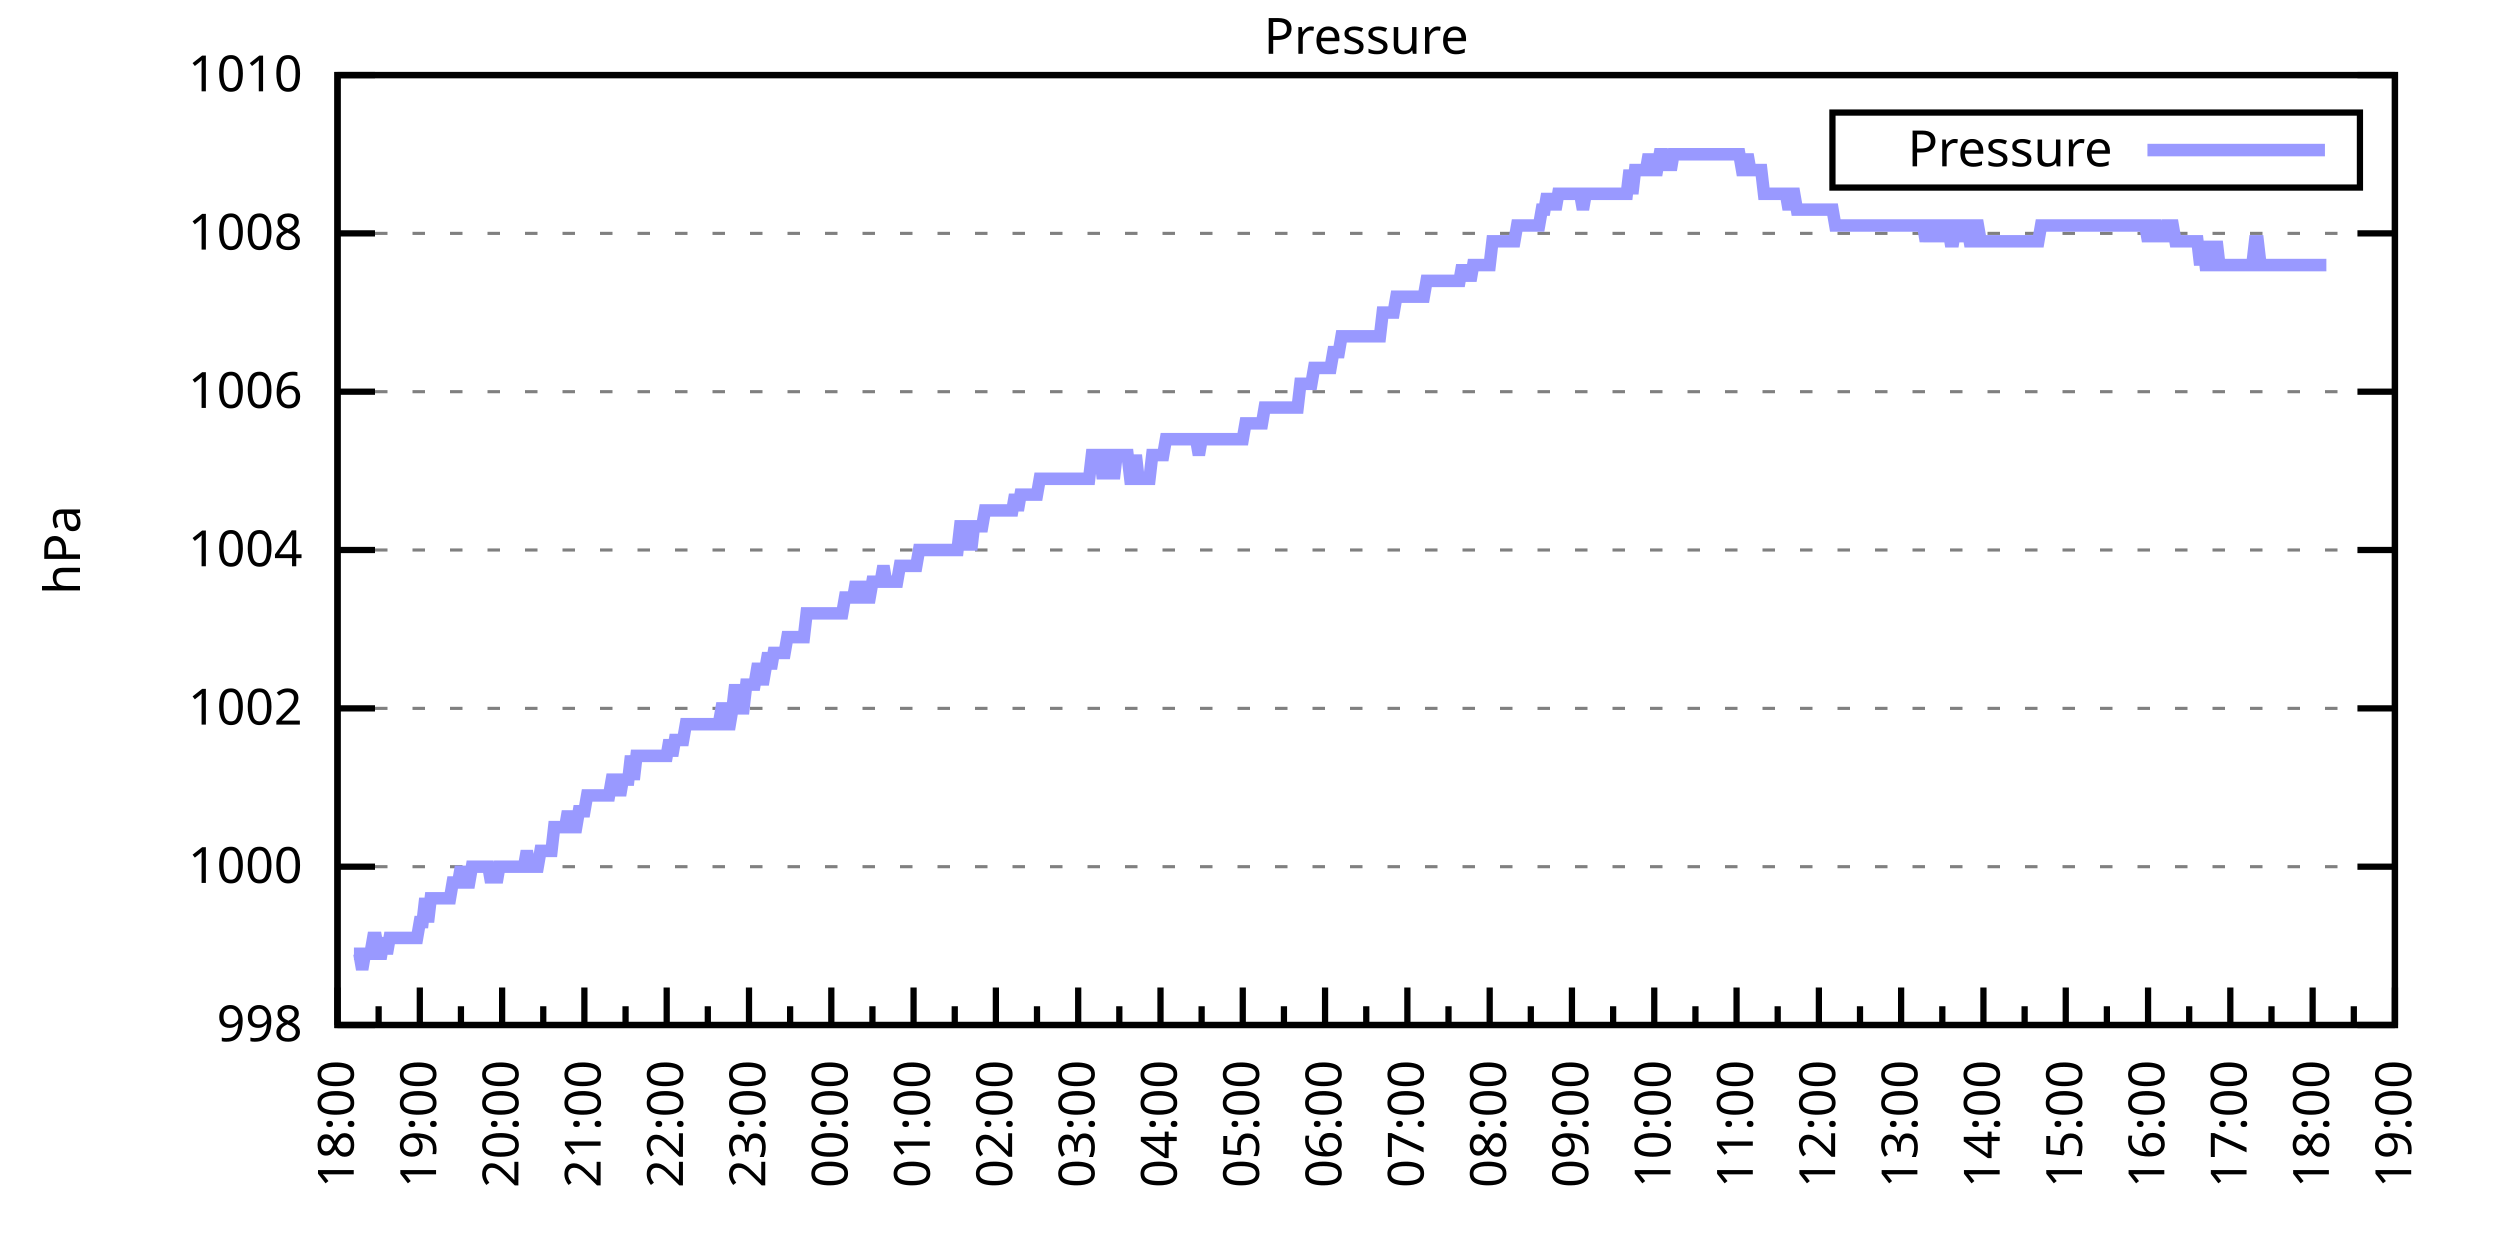
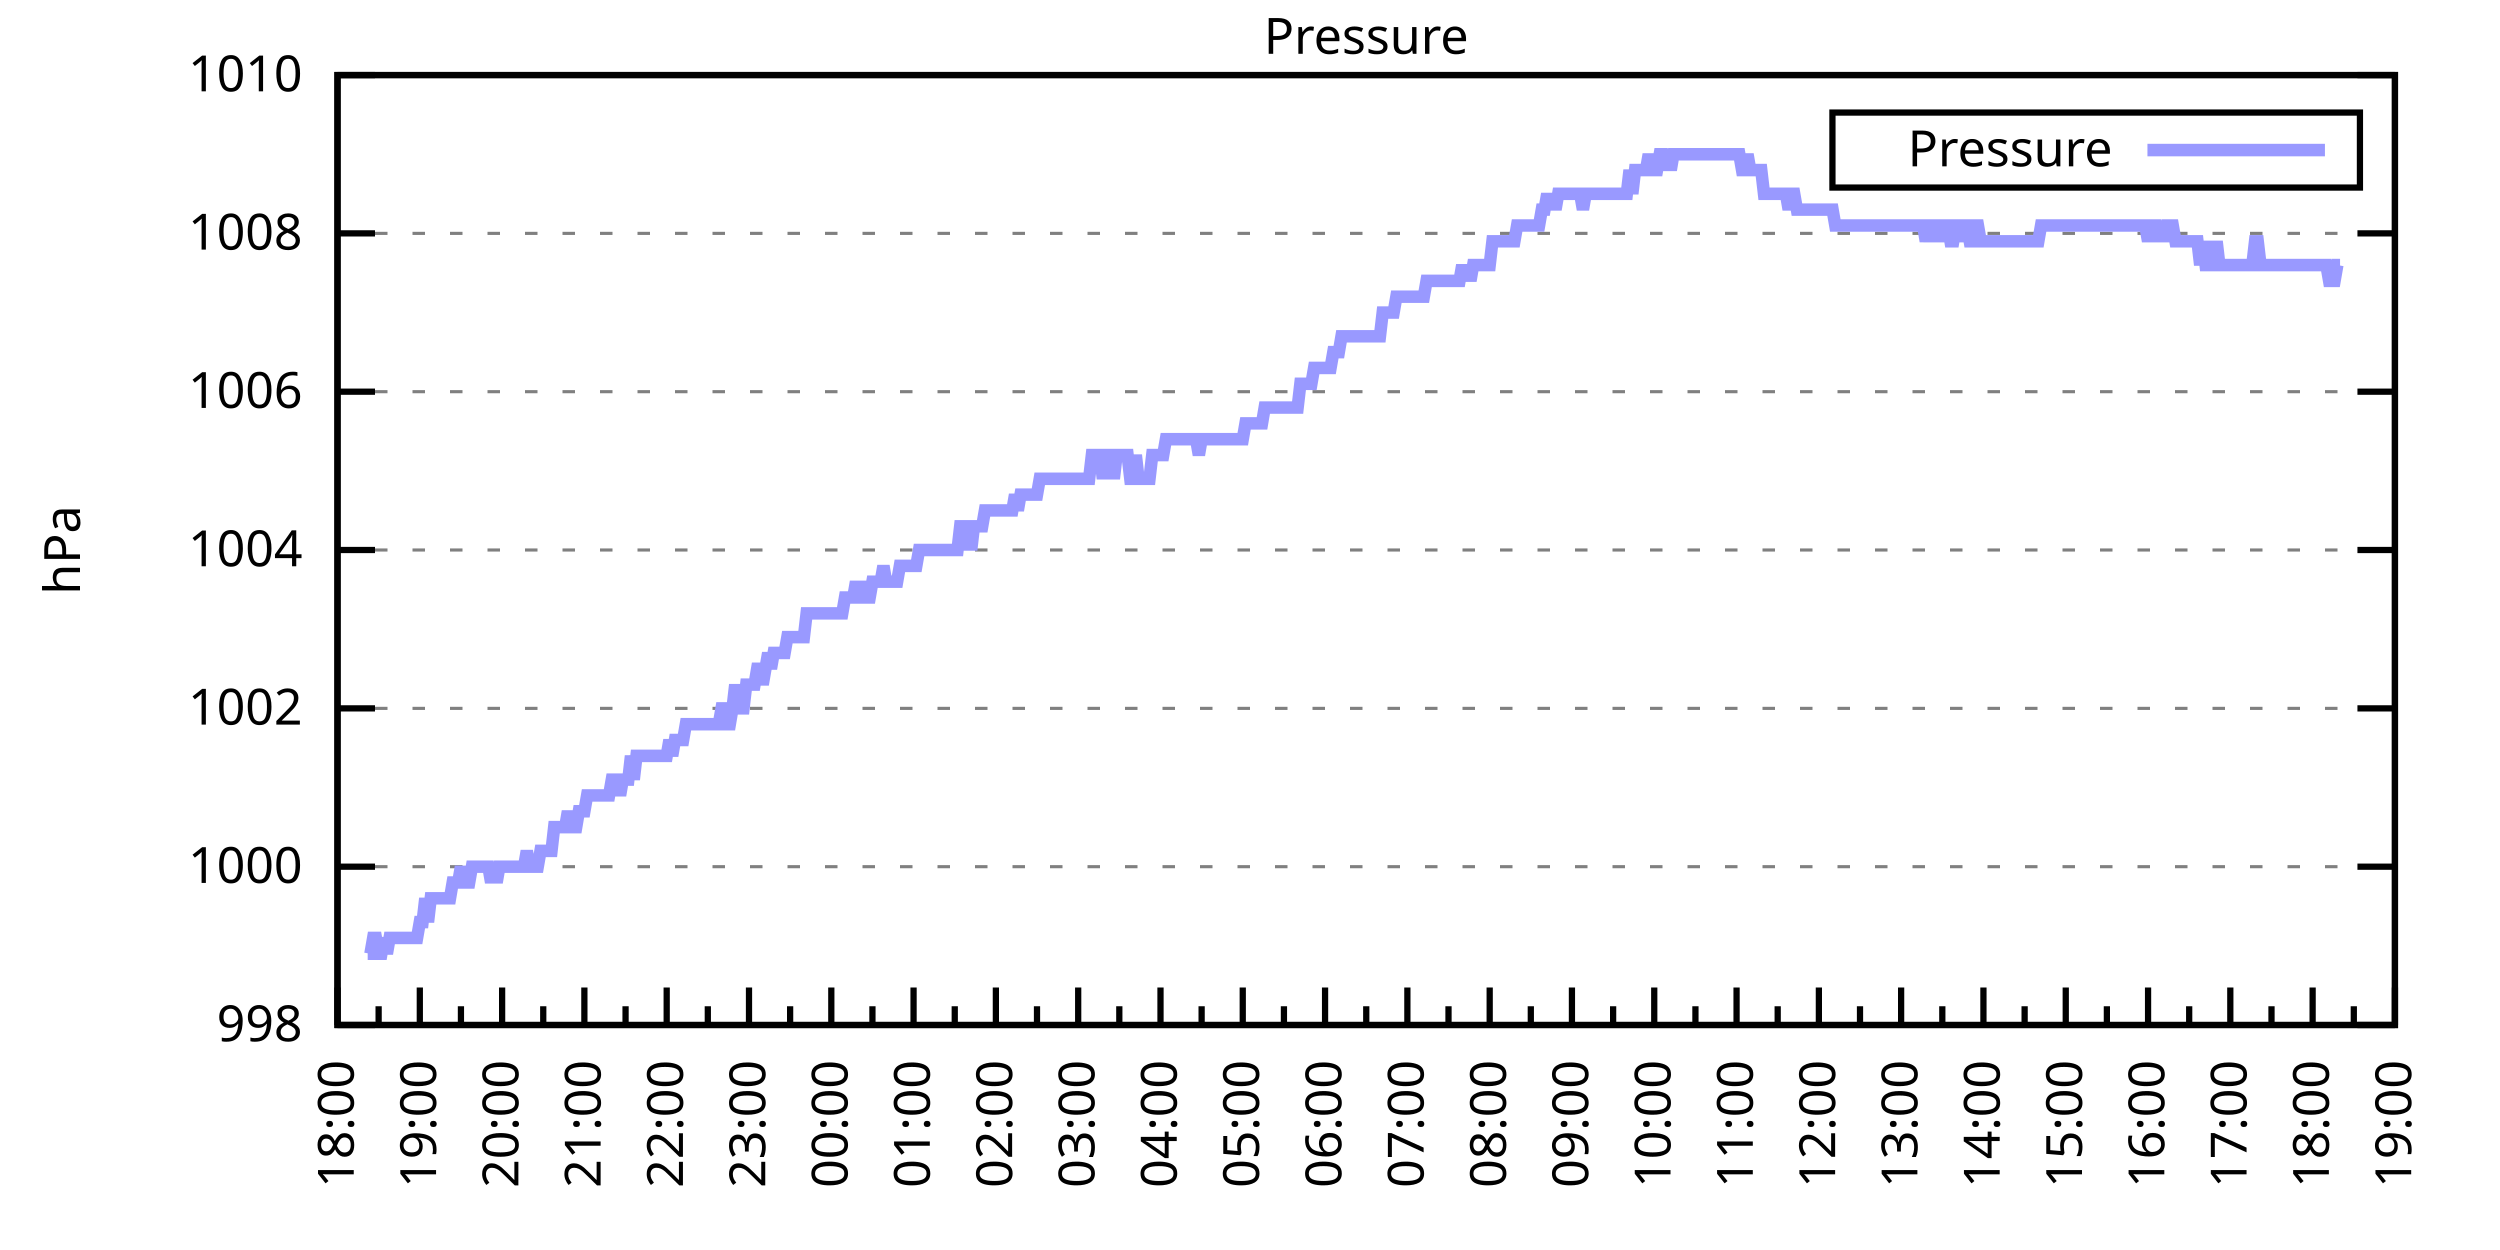
<svg xmlns="http://www.w3.org/2000/svg" xmlns:xlink="http://www.w3.org/1999/xlink" width="400" height="200" viewBox="0 0 400 200">
  <g id="gnuplot_canvas">
    <rect x="0" y="0" width="400" height="200" fill="none" />
    <defs>
      <circle id="gpDot" r="0.5" stroke-width="0.5" stroke="currentColor" />
      <path id="gpPt0" stroke-width="0.333" stroke="currentColor" d="M-1,0 h2 M0,-1 v2" />
      <path id="gpPt1" stroke-width="0.333" stroke="currentColor" d="M-1,-1 L1,1 M1,-1 L-1,1" />
      <path id="gpPt2" stroke-width="0.333" stroke="currentColor" d="M-1,0 L1,0 M0,-1 L0,1 M-1,-1 L1,1 M-1,1 L1,-1" />
      <rect id="gpPt3" stroke-width="0.333" stroke="currentColor" x="-1" y="-1" width="2" height="2" />
      <rect id="gpPt4" stroke-width="0.333" stroke="currentColor" fill="currentColor" x="-1" y="-1" width="2" height="2" />
      <circle id="gpPt5" stroke-width="0.333" stroke="currentColor" cx="0" cy="0" r="1" />
      <use xlink:href="#gpPt5" id="gpPt6" fill="currentColor" stroke="none" />
      <path id="gpPt7" stroke-width="0.333" stroke="currentColor" d="M0,-1.33 L-1.33,0.67 L1.33,0.67 z" />
      <use xlink:href="#gpPt7" id="gpPt8" fill="currentColor" stroke="none" />
      <use xlink:href="#gpPt7" id="gpPt9" stroke="currentColor" transform="rotate(180)" />
      <use xlink:href="#gpPt9" id="gpPt10" fill="currentColor" stroke="none" />
      <use xlink:href="#gpPt3" id="gpPt11" stroke="currentColor" transform="rotate(45)" />
      <use xlink:href="#gpPt11" id="gpPt12" fill="currentColor" stroke="none" />
      <path id="gpPt13" stroke-width="0.333" stroke="currentColor" d="M0,1.330 L1.265,0.411 L0.782,-1.067 L-0.782,-1.076 L-1.265,0.411 z" />
      <use xlink:href="#gpPt13" id="gpPt14" fill="currentColor" stroke="none" />
      <filter id="textbox" filterUnits="objectBoundingBox" x="0" y="0" height="1" width="1">
        <feFlood flood-color="white" flood-opacity="1" result="bgnd" />
        <feComposite in="SourceGraphic" in2="bgnd" operator="atop" />
      </filter>
      <filter id="greybox" filterUnits="objectBoundingBox" x="0" y="0" height="1" width="1">
        <feFlood flood-color="lightgrey" flood-opacity="1" result="grey" />
        <feComposite in="SourceGraphic" in2="grey" operator="atop" />
      </filter>
    </defs>
    <g fill="none" color="white" stroke="currentColor" stroke-width="1.00" stroke-linecap="butt" stroke-linejoin="miter">
</g>
    <g fill="none" color="black" stroke="currentColor" stroke-width="1.00" stroke-linecap="butt" stroke-linejoin="miter">
      <g stroke="none" shape-rendering="crispEdges">
        <polygon fill="rgb(255, 255, 255)" points="54.00,164.00 383.18,164.00 383.18,12.02 54.00,12.02 " />
      </g>
    </g>
    <g fill="none" color="black" stroke="currentColor" stroke-width="1.00" stroke-linecap="butt" stroke-linejoin="miter">
</g>
    <g fill="none" color="black" stroke="black" stroke-width="0.50" stroke-linecap="butt" stroke-linejoin="miter">
</g>
    <g fill="none" color="gray" stroke="currentColor" stroke-width="0.50" stroke-linecap="butt" stroke-linejoin="miter">
      <path stroke="gray" stroke-dasharray="2,4" class="gridline" d="M54.00,164.00 L383.19,164.00  " />
    </g>
    <g fill="none" color="gray" stroke="gray" stroke-width="1.00" stroke-linecap="butt" stroke-linejoin="miter">
</g>
    <g fill="none" color="black" stroke="currentColor" stroke-width="1.00" stroke-linecap="butt" stroke-linejoin="miter">
      <path stroke="black" d="M54.00,164.00 L60.00,164.00 M383.19,164.00 L377.19,164.00  " />
      <g transform="translate(48.40,166.60)" stroke="none" fill="black" font-family="Sans" font-size="8.00" text-anchor="end">
        <text>
          <tspan font-family="Sans"> 998</tspan>
        </text>
      </g>
    </g>
    <g fill="none" color="black" stroke="currentColor" stroke-width="1.00" stroke-linecap="butt" stroke-linejoin="miter">
</g>
    <g fill="none" color="black" stroke="black" stroke-width="0.50" stroke-linecap="butt" stroke-linejoin="miter">
</g>
    <g fill="none" color="gray" stroke="currentColor" stroke-width="0.50" stroke-linecap="butt" stroke-linejoin="miter">
      <path stroke="gray" stroke-dasharray="2,4" class="gridline" d="M54.00,138.67 L383.19,138.67  " />
    </g>
    <g fill="none" color="gray" stroke="gray" stroke-width="1.00" stroke-linecap="butt" stroke-linejoin="miter">
</g>
    <g fill="none" color="black" stroke="currentColor" stroke-width="1.00" stroke-linecap="butt" stroke-linejoin="miter">
      <path stroke="black" d="M54.00,138.67 L60.00,138.67 M383.19,138.67 L377.19,138.67  " />
      <g transform="translate(48.40,141.27)" stroke="none" fill="black" font-family="Sans" font-size="8.00" text-anchor="end">
        <text>
          <tspan font-family="Sans"> 1000</tspan>
        </text>
      </g>
    </g>
    <g fill="none" color="black" stroke="currentColor" stroke-width="1.00" stroke-linecap="butt" stroke-linejoin="miter">
</g>
    <g fill="none" color="black" stroke="black" stroke-width="0.50" stroke-linecap="butt" stroke-linejoin="miter">
</g>
    <g fill="none" color="gray" stroke="currentColor" stroke-width="0.50" stroke-linecap="butt" stroke-linejoin="miter">
      <path stroke="gray" stroke-dasharray="2,4" class="gridline" d="M54.00,113.34 L383.19,113.34  " />
    </g>
    <g fill="none" color="gray" stroke="gray" stroke-width="1.00" stroke-linecap="butt" stroke-linejoin="miter">
</g>
    <g fill="none" color="black" stroke="currentColor" stroke-width="1.00" stroke-linecap="butt" stroke-linejoin="miter">
      <path stroke="black" d="M54.00,113.34 L60.00,113.34 M383.19,113.34 L377.19,113.34  " />
      <g transform="translate(48.40,115.94)" stroke="none" fill="black" font-family="Sans" font-size="8.00" text-anchor="end">
        <text>
          <tspan font-family="Sans"> 1002</tspan>
        </text>
      </g>
    </g>
    <g fill="none" color="black" stroke="currentColor" stroke-width="1.00" stroke-linecap="butt" stroke-linejoin="miter">
</g>
    <g fill="none" color="black" stroke="black" stroke-width="0.50" stroke-linecap="butt" stroke-linejoin="miter">
</g>
    <g fill="none" color="gray" stroke="currentColor" stroke-width="0.50" stroke-linecap="butt" stroke-linejoin="miter">
      <path stroke="gray" stroke-dasharray="2,4" class="gridline" d="M54.00,88.00 L383.19,88.00  " />
    </g>
    <g fill="none" color="gray" stroke="gray" stroke-width="1.00" stroke-linecap="butt" stroke-linejoin="miter">
</g>
    <g fill="none" color="black" stroke="currentColor" stroke-width="1.00" stroke-linecap="butt" stroke-linejoin="miter">
      <path stroke="black" d="M54.00,88.00 L60.00,88.00 M383.19,88.00 L377.19,88.00  " />
      <g transform="translate(48.40,90.60)" stroke="none" fill="black" font-family="Sans" font-size="8.00" text-anchor="end">
        <text>
          <tspan font-family="Sans"> 1004</tspan>
        </text>
      </g>
    </g>
    <g fill="none" color="black" stroke="currentColor" stroke-width="1.00" stroke-linecap="butt" stroke-linejoin="miter">
</g>
    <g fill="none" color="black" stroke="black" stroke-width="0.50" stroke-linecap="butt" stroke-linejoin="miter">
</g>
    <g fill="none" color="gray" stroke="currentColor" stroke-width="0.50" stroke-linecap="butt" stroke-linejoin="miter">
      <path stroke="gray" stroke-dasharray="2,4" class="gridline" d="M54.00,62.67 L383.19,62.67  " />
    </g>
    <g fill="none" color="gray" stroke="gray" stroke-width="1.00" stroke-linecap="butt" stroke-linejoin="miter">
</g>
    <g fill="none" color="black" stroke="currentColor" stroke-width="1.00" stroke-linecap="butt" stroke-linejoin="miter">
      <path stroke="black" d="M54.00,62.67 L60.00,62.67 M383.19,62.67 L377.19,62.67  " />
      <g transform="translate(48.40,65.27)" stroke="none" fill="black" font-family="Sans" font-size="8.00" text-anchor="end">
        <text>
          <tspan font-family="Sans"> 1006</tspan>
        </text>
      </g>
    </g>
    <g fill="none" color="black" stroke="currentColor" stroke-width="1.00" stroke-linecap="butt" stroke-linejoin="miter">
</g>
    <g fill="none" color="black" stroke="black" stroke-width="0.50" stroke-linecap="butt" stroke-linejoin="miter">
</g>
    <g fill="none" color="gray" stroke="currentColor" stroke-width="0.50" stroke-linecap="butt" stroke-linejoin="miter">
      <path stroke="gray" stroke-dasharray="2,4" class="gridline" d="M54.00,37.34 L383.19,37.34  " />
    </g>
    <g fill="none" color="gray" stroke="gray" stroke-width="1.00" stroke-linecap="butt" stroke-linejoin="miter">
</g>
    <g fill="none" color="black" stroke="currentColor" stroke-width="1.00" stroke-linecap="butt" stroke-linejoin="miter">
      <path stroke="black" d="M54.00,37.34 L60.00,37.34 M383.19,37.34 L377.19,37.34  " />
      <g transform="translate(48.40,39.94)" stroke="none" fill="black" font-family="Sans" font-size="8.00" text-anchor="end">
        <text>
          <tspan font-family="Sans"> 1008</tspan>
        </text>
      </g>
    </g>
    <g fill="none" color="black" stroke="currentColor" stroke-width="1.00" stroke-linecap="butt" stroke-linejoin="miter">
</g>
    <g fill="none" color="black" stroke="black" stroke-width="0.50" stroke-linecap="butt" stroke-linejoin="miter">
</g>
    <g fill="none" color="gray" stroke="currentColor" stroke-width="0.50" stroke-linecap="butt" stroke-linejoin="miter">
      <path stroke="gray" stroke-dasharray="2,4" class="gridline" d="M54.00,12.01 L383.19,12.01  " />
    </g>
    <g fill="none" color="gray" stroke="gray" stroke-width="1.00" stroke-linecap="butt" stroke-linejoin="miter">
</g>
    <g fill="none" color="black" stroke="currentColor" stroke-width="1.00" stroke-linecap="butt" stroke-linejoin="miter">
      <path stroke="black" d="M54.00,12.01 L60.00,12.01 M383.19,12.01 L377.19,12.01  " />
      <g transform="translate(48.40,14.61)" stroke="none" fill="black" font-family="Sans" font-size="8.00" text-anchor="end">
        <text>
          <tspan font-family="Sans"> 1010</tspan>
        </text>
      </g>
    </g>
    <g fill="none" color="black" stroke="currentColor" stroke-width="1.00" stroke-linecap="butt" stroke-linejoin="miter">
      <path stroke="black" d="M54.00,164.00 L54.00,158.00  " />
      <g transform="translate(56.60,169.60) rotate(270)" stroke="none" fill="black" font-family="Sans" font-size="8.00" text-anchor="end">
        <text>
          <tspan font-family="Sans">18:00</tspan>
        </text>
      </g>
    </g>
    <g fill="none" color="black" stroke="currentColor" stroke-width="1.00" stroke-linecap="butt" stroke-linejoin="miter">
      <path stroke="black" d="M60.58,164.00 L60.58,161.00 M67.17,164.00 L67.17,158.00  " />
      <g transform="translate(69.77,169.60) rotate(270)" stroke="none" fill="black" font-family="Sans" font-size="8.00" text-anchor="end">
        <text>
          <tspan font-family="Sans">19:00</tspan>
        </text>
      </g>
    </g>
    <g fill="none" color="black" stroke="currentColor" stroke-width="1.00" stroke-linecap="butt" stroke-linejoin="miter">
      <path stroke="black" d="M73.75,164.00 L73.75,161.00 M80.34,164.00 L80.34,158.00  " />
      <g transform="translate(82.94,169.60) rotate(270)" stroke="none" fill="black" font-family="Sans" font-size="8.00" text-anchor="end">
        <text>
          <tspan font-family="Sans">20:00</tspan>
        </text>
      </g>
    </g>
    <g fill="none" color="black" stroke="currentColor" stroke-width="1.00" stroke-linecap="butt" stroke-linejoin="miter">
      <path stroke="black" d="M86.92,164.00 L86.92,161.00 M93.50,164.00 L93.50,158.00  " />
      <g transform="translate(96.10,169.60) rotate(270)" stroke="none" fill="black" font-family="Sans" font-size="8.00" text-anchor="end">
        <text>
          <tspan font-family="Sans">21:00</tspan>
        </text>
      </g>
    </g>
    <g fill="none" color="black" stroke="currentColor" stroke-width="1.00" stroke-linecap="butt" stroke-linejoin="miter">
      <path stroke="black" d="M100.09,164.00 L100.09,161.00 M106.67,164.00 L106.67,158.00  " />
      <g transform="translate(109.27,169.60) rotate(270)" stroke="none" fill="black" font-family="Sans" font-size="8.00" text-anchor="end">
        <text>
          <tspan font-family="Sans">22:00</tspan>
        </text>
      </g>
    </g>
    <g fill="none" color="black" stroke="currentColor" stroke-width="1.00" stroke-linecap="butt" stroke-linejoin="miter">
      <path stroke="black" d="M113.25,164.00 L113.25,161.00 M119.84,164.00 L119.84,158.00  " />
      <g transform="translate(122.44,169.60) rotate(270)" stroke="none" fill="black" font-family="Sans" font-size="8.00" text-anchor="end">
        <text>
          <tspan font-family="Sans">23:00</tspan>
        </text>
      </g>
    </g>
    <g fill="none" color="black" stroke="currentColor" stroke-width="1.00" stroke-linecap="butt" stroke-linejoin="miter">
      <path stroke="black" d="M126.42,164.00 L126.42,161.00 M133.01,164.00 L133.01,158.00  " />
      <g transform="translate(135.61,169.60) rotate(270)" stroke="none" fill="black" font-family="Sans" font-size="8.00" text-anchor="end">
        <text>
          <tspan font-family="Sans">00:00</tspan>
        </text>
      </g>
    </g>
    <g fill="none" color="black" stroke="currentColor" stroke-width="1.00" stroke-linecap="butt" stroke-linejoin="miter">
      <path stroke="black" d="M139.59,164.00 L139.59,161.00 M146.17,164.00 L146.17,158.00  " />
      <g transform="translate(148.77,169.60) rotate(270)" stroke="none" fill="black" font-family="Sans" font-size="8.00" text-anchor="end">
        <text>
          <tspan font-family="Sans">01:00</tspan>
        </text>
      </g>
    </g>
    <g fill="none" color="black" stroke="currentColor" stroke-width="1.00" stroke-linecap="butt" stroke-linejoin="miter">
      <path stroke="black" d="M152.76,164.00 L152.76,161.00 M159.34,164.00 L159.34,158.00  " />
      <g transform="translate(161.94,169.60) rotate(270)" stroke="none" fill="black" font-family="Sans" font-size="8.00" text-anchor="end">
        <text>
          <tspan font-family="Sans">02:00</tspan>
        </text>
      </g>
    </g>
    <g fill="none" color="black" stroke="currentColor" stroke-width="1.00" stroke-linecap="butt" stroke-linejoin="miter">
      <path stroke="black" d="M165.92,164.00 L165.92,161.00 M172.51,164.00 L172.51,158.00  " />
      <g transform="translate(175.11,169.60) rotate(270)" stroke="none" fill="black" font-family="Sans" font-size="8.00" text-anchor="end">
        <text>
          <tspan font-family="Sans">03:00</tspan>
        </text>
      </g>
    </g>
    <g fill="none" color="black" stroke="currentColor" stroke-width="1.00" stroke-linecap="butt" stroke-linejoin="miter">
      <path stroke="black" d="M179.09,164.00 L179.09,161.00 M185.68,164.00 L185.68,158.00  " />
      <g transform="translate(188.28,169.60) rotate(270)" stroke="none" fill="black" font-family="Sans" font-size="8.00" text-anchor="end">
        <text>
          <tspan font-family="Sans">04:00</tspan>
        </text>
      </g>
    </g>
    <g fill="none" color="black" stroke="currentColor" stroke-width="1.00" stroke-linecap="butt" stroke-linejoin="miter">
      <path stroke="black" d="M192.26,164.00 L192.26,161.00 M198.84,164.00 L198.84,158.00  " />
      <g transform="translate(201.44,169.60) rotate(270)" stroke="none" fill="black" font-family="Sans" font-size="8.00" text-anchor="end">
        <text>
          <tspan font-family="Sans">05:00</tspan>
        </text>
      </g>
    </g>
    <g fill="none" color="black" stroke="currentColor" stroke-width="1.00" stroke-linecap="butt" stroke-linejoin="miter">
      <path stroke="black" d="M205.43,164.00 L205.43,161.00 M212.01,164.00 L212.01,158.00  " />
      <g transform="translate(214.61,169.60) rotate(270)" stroke="none" fill="black" font-family="Sans" font-size="8.00" text-anchor="end">
        <text>
          <tspan font-family="Sans">06:00</tspan>
        </text>
      </g>
    </g>
    <g fill="none" color="black" stroke="currentColor" stroke-width="1.00" stroke-linecap="butt" stroke-linejoin="miter">
      <path stroke="black" d="M218.60,164.00 L218.60,161.00 M225.18,164.00 L225.18,158.00  " />
      <g transform="translate(227.78,169.60) rotate(270)" stroke="none" fill="black" font-family="Sans" font-size="8.00" text-anchor="end">
        <text>
          <tspan font-family="Sans">07:00</tspan>
        </text>
      </g>
    </g>
    <g fill="none" color="black" stroke="currentColor" stroke-width="1.00" stroke-linecap="butt" stroke-linejoin="miter">
      <path stroke="black" d="M231.76,164.00 L231.76,161.00 M238.35,164.00 L238.35,158.00  " />
      <g transform="translate(240.95,169.60) rotate(270)" stroke="none" fill="black" font-family="Sans" font-size="8.00" text-anchor="end">
        <text>
          <tspan font-family="Sans">08:00</tspan>
        </text>
      </g>
    </g>
    <g fill="none" color="black" stroke="currentColor" stroke-width="1.00" stroke-linecap="butt" stroke-linejoin="miter">
      <path stroke="black" d="M244.93,164.00 L244.93,161.00 M251.51,164.00 L251.51,158.00  " />
      <g transform="translate(254.11,169.60) rotate(270)" stroke="none" fill="black" font-family="Sans" font-size="8.00" text-anchor="end">
        <text>
          <tspan font-family="Sans">09:00</tspan>
        </text>
      </g>
    </g>
    <g fill="none" color="black" stroke="currentColor" stroke-width="1.00" stroke-linecap="butt" stroke-linejoin="miter">
      <path stroke="black" d="M258.10,164.00 L258.10,161.00 M264.68,164.00 L264.68,158.00  " />
      <g transform="translate(267.28,169.60) rotate(270)" stroke="none" fill="black" font-family="Sans" font-size="8.00" text-anchor="end">
        <text>
          <tspan font-family="Sans">10:00</tspan>
        </text>
      </g>
    </g>
    <g fill="none" color="black" stroke="currentColor" stroke-width="1.00" stroke-linecap="butt" stroke-linejoin="miter">
      <path stroke="black" d="M271.27,164.00 L271.27,161.00 M277.85,164.00 L277.85,158.00  " />
      <g transform="translate(280.45,169.60) rotate(270)" stroke="none" fill="black" font-family="Sans" font-size="8.00" text-anchor="end">
        <text>
          <tspan font-family="Sans">11:00</tspan>
        </text>
      </g>
    </g>
    <g fill="none" color="black" stroke="currentColor" stroke-width="1.00" stroke-linecap="butt" stroke-linejoin="miter">
      <path stroke="black" d="M284.43,164.00 L284.43,161.00 M291.02,164.00 L291.02,158.00  " />
      <g transform="translate(293.62,169.60) rotate(270)" stroke="none" fill="black" font-family="Sans" font-size="8.00" text-anchor="end">
        <text>
          <tspan font-family="Sans">12:00</tspan>
        </text>
      </g>
    </g>
    <g fill="none" color="black" stroke="currentColor" stroke-width="1.00" stroke-linecap="butt" stroke-linejoin="miter">
      <path stroke="black" d="M297.60,164.00 L297.60,161.00 M304.18,164.00 L304.18,158.00  " />
      <g transform="translate(306.78,169.60) rotate(270)" stroke="none" fill="black" font-family="Sans" font-size="8.00" text-anchor="end">
        <text>
          <tspan font-family="Sans">13:00</tspan>
        </text>
      </g>
    </g>
    <g fill="none" color="black" stroke="currentColor" stroke-width="1.00" stroke-linecap="butt" stroke-linejoin="miter">
      <path stroke="black" d="M310.77,164.00 L310.77,161.00 M317.35,164.00 L317.35,158.00  " />
      <g transform="translate(319.95,169.60) rotate(270)" stroke="none" fill="black" font-family="Sans" font-size="8.00" text-anchor="end">
        <text>
          <tspan font-family="Sans">14:00</tspan>
        </text>
      </g>
    </g>
    <g fill="none" color="black" stroke="currentColor" stroke-width="1.00" stroke-linecap="butt" stroke-linejoin="miter">
      <path stroke="black" d="M323.94,164.00 L323.94,161.00 M330.52,164.00 L330.52,158.00  " />
      <g transform="translate(333.12,169.60) rotate(270)" stroke="none" fill="black" font-family="Sans" font-size="8.00" text-anchor="end">
        <text>
          <tspan font-family="Sans">15:00</tspan>
        </text>
      </g>
    </g>
    <g fill="none" color="black" stroke="currentColor" stroke-width="1.00" stroke-linecap="butt" stroke-linejoin="miter">
      <path stroke="black" d="M337.10,164.00 L337.10,161.00 M343.69,164.00 L343.69,158.00  " />
      <g transform="translate(346.29,169.60) rotate(270)" stroke="none" fill="black" font-family="Sans" font-size="8.00" text-anchor="end">
        <text>
          <tspan font-family="Sans">16:00</tspan>
        </text>
      </g>
    </g>
    <g fill="none" color="black" stroke="currentColor" stroke-width="1.00" stroke-linecap="butt" stroke-linejoin="miter">
      <path stroke="black" d="M350.27,164.00 L350.27,161.00 M356.85,164.00 L356.85,158.00  " />
      <g transform="translate(359.45,169.60) rotate(270)" stroke="none" fill="black" font-family="Sans" font-size="8.00" text-anchor="end">
        <text>
          <tspan font-family="Sans">17:00</tspan>
        </text>
      </g>
    </g>
    <g fill="none" color="black" stroke="currentColor" stroke-width="1.00" stroke-linecap="butt" stroke-linejoin="miter">
      <path stroke="black" d="M363.44,164.00 L363.44,161.00 M370.02,164.00 L370.02,158.00  " />
      <g transform="translate(372.62,169.60) rotate(270)" stroke="none" fill="black" font-family="Sans" font-size="8.00" text-anchor="end">
        <text>
          <tspan font-family="Sans">18:00</tspan>
        </text>
      </g>
    </g>
    <g fill="none" color="black" stroke="currentColor" stroke-width="1.00" stroke-linecap="butt" stroke-linejoin="miter">
      <path stroke="black" d="M376.61,164.00 L376.61,161.00 M383.19,164.00 L383.19,158.00  " />
      <g transform="translate(385.79,169.60) rotate(270)" stroke="none" fill="black" font-family="Sans" font-size="8.00" text-anchor="end">
        <text>
          <tspan font-family="Sans">19:00</tspan>
        </text>
      </g>
    </g>
    <g fill="none" color="black" stroke="currentColor" stroke-width="1.00" stroke-linecap="butt" stroke-linejoin="miter">
</g>
    <g fill="none" color="black" stroke="currentColor" stroke-width="1.00" stroke-linecap="butt" stroke-linejoin="miter">
      <path stroke="black" d="M54.00,12.01 L54.00,164.00 L383.19,164.00 L383.19,12.01 L54.00,12.01 Z  " />
    </g>
    <g fill="none" color="black" stroke="currentColor" stroke-width="1.00" stroke-linecap="butt" stroke-linejoin="miter">
      <g transform="translate(12.80,88.01) rotate(270)" stroke="none" fill="black" font-family="Sans" font-size="8.00" text-anchor="middle">
        <text>
          <tspan font-family="Sans">hPa</tspan>
        </text>
      </g>
    </g>
    <g fill="none" color="black" stroke="currentColor" stroke-width="1.00" stroke-linecap="butt" stroke-linejoin="miter">
</g>
    <g fill="none" color="black" stroke="currentColor" stroke-width="1.00" stroke-linecap="butt" stroke-linejoin="miter">
      <path stroke="black" d="M293.19,30.01 L293.19,18.01 L377.59,18.01 L377.59,30.01 L293.19,30.01 Z  " />
    </g>
    <g id="Pressure_plot_1">
      <g fill="none" color="white" stroke="black" stroke-width="2.00" stroke-linecap="butt" stroke-linejoin="miter">
</g>
      <g fill="none" color="black" stroke="currentColor" stroke-width="2.00" stroke-linecap="butt" stroke-linejoin="miter">
        <g transform="translate(337.99,26.61)" stroke="none" fill="black" font-family="Sans" font-size="8.00" text-anchor="end">
          <text>
            <tspan font-family="Sans">Pressure</tspan>
          </text>
        </g>
      </g>
      <g fill="none" color="black" stroke="currentColor" stroke-width="2.00" stroke-linecap="butt" stroke-linejoin="miter">
-         <path stroke="rgb(153, 153, 255)" d="M343.59,24.01 L371.99,24.01 M56.63,152.60 L57.07,152.60 L57.51,152.60 L57.95,155.13 L58.39,152.60 L58.83,152.60   L59.27,152.60 L59.71,150.07 L60.14,150.07 L60.58,152.60 L61.02,152.60 L61.46,150.07 L61.90,152.60 L62.34,150.07   L62.78,150.07 L63.22,150.07 L63.66,150.07 L64.10,150.07 L64.53,150.07 L64.97,150.07 L65.41,150.07 L65.85,150.07   L66.29,150.07 L66.73,150.07 L67.17,147.53 L67.61,147.53 L68.05,143.73 L68.48,147.53 L68.92,143.73 L69.36,143.73   L69.80,143.73 L70.24,143.73 L70.68,143.73 L71.12,143.73 L71.56,143.73 L72.00,143.73 L72.43,141.20 L72.87,141.20   L73.31,141.20 L73.75,138.67 L74.19,141.20 L74.63,141.20 L75.07,141.20 L75.51,138.67 L75.95,138.67 L76.38,138.67   L76.82,138.67 L77.26,138.67 L77.70,138.67 L78.14,138.67 L78.58,141.20 L79.02,138.67 L79.46,141.20 L79.90,138.67   L80.34,138.67 L80.77,138.67 L81.21,138.67 L81.65,138.67 L82.09,138.67 L82.53,138.67 L82.97,138.67 L83.41,138.67   L83.85,138.67 L84.29,136.14 L84.72,138.67 L85.16,138.67 L85.60,138.67 L86.04,138.67 L86.48,136.14 L86.92,136.14   L87.36,136.14 L87.80,136.14 L88.24,136.14 L88.67,132.34 L89.11,132.34 L89.55,132.34 L89.99,132.34 L90.43,132.34   L90.87,129.80 L91.31,132.34 L91.75,132.34 L92.19,132.34 L92.62,129.80 L93.06,129.80 L93.50,129.80 L93.94,127.27   L94.38,127.27 L94.82,127.27 L95.26,127.27 L95.70,127.27 L96.14,127.27 L96.58,127.27 L97.01,127.27 L97.45,127.27   L97.89,124.74 L98.33,124.74 L98.77,124.74 L99.21,127.27 L99.65,124.74 L100.09,124.74 L100.53,124.74 L100.96,120.94   L101.40,124.74 L101.84,120.94 L102.28,120.94 L102.72,120.94 L103.16,120.94 L103.60,120.94 L104.04,120.94 L104.48,120.94   L104.91,120.94 L105.35,120.94 L105.79,120.94 L106.23,120.94 L106.67,120.94 L107.11,118.40 L107.55,120.94 L107.99,118.40   L108.43,118.40 L108.87,118.40 L109.30,118.40 L109.74,115.87 L110.18,115.87 L110.62,115.87 L111.06,115.87 L111.50,115.87   L111.94,115.87 L112.38,115.87 L112.82,115.87 L113.25,115.87 L113.69,115.87 L114.13,115.87 L114.57,115.87 L115.01,115.87   L115.45,113.34 L115.89,113.34 L116.33,115.87 L116.77,115.87 L117.20,113.34 L117.64,109.54 L118.08,113.34 L118.52,113.34   L118.96,113.34 L119.40,109.54 L119.84,109.54 L120.28,109.54 L120.72,109.54 L121.15,107.00 L121.59,107.00 L122.03,109.54   L122.47,107.00 L122.91,104.47 L123.35,107.00 L123.79,104.47 L124.23,104.47 L124.67,104.47 L125.11,104.47 L125.54,104.47   L125.98,101.94 L126.42,101.94 L126.86,101.94 L127.30,101.94 L127.74,101.94 L128.18,101.94 L128.62,101.94 L129.06,98.14   L129.49,98.14 L129.93,98.14 L130.37,98.14 L130.81,98.14 L131.25,98.14 L131.69,98.14 L132.13,98.14 L132.57,98.14   L133.01,98.14 L133.44,98.14 L133.88,98.14 L134.32,98.14 L134.76,98.14 L135.20,95.60 L135.64,95.60 L136.08,95.60   L136.52,95.60 L136.96,93.07 L137.39,95.60 L137.83,95.60 L138.27,93.07 L138.71,95.60 L139.15,95.60 L139.59,93.07   L140.03,93.07 L140.47,93.07 L140.91,93.07 L141.35,90.54 L141.78,93.07 L142.22,93.07 L142.66,93.07 L143.10,93.07   L143.54,93.07 L143.98,90.54 L144.42,90.54 L144.86,90.54 L145.30,90.54 L145.73,90.54 L146.17,90.54 L146.61,90.54   L147.05,88.00 L147.49,88.00 L147.93,88.00 L148.37,88.00 L148.81,88.00 L149.25,88.00 L149.68,88.00 L150.12,88.00   L150.56,88.00 L151.00,88.00 L151.44,88.00 L151.88,88.00 L152.32,88.00 L152.76,88.00 L153.20,88.00 L153.63,84.21   L154.07,84.21 L154.51,88.00 L154.95,84.21 L155.39,88.00 L155.83,84.21 L156.27,84.21 L156.71,84.21 L157.15,84.21   L157.59,81.67 L158.02,81.67 L158.46,81.67 L158.90,81.67 L159.34,81.67 L159.78,81.67 L160.22,81.67 L160.66,81.67   L161.10,81.67 L161.54,81.67 L161.97,81.67 L162.41,79.14 L162.85,81.67 L163.29,79.14 L163.73,79.14 L164.17,79.14   L164.61,79.14 L165.05,79.14 L165.49,79.14 L165.92,79.14 L166.36,76.61 L166.80,76.61 L167.24,76.61 L167.68,76.61   L168.12,76.61 L168.56,76.61 L169.00,76.61 L169.44,76.61 L169.87,76.61 L170.31,76.61 L170.75,76.61 L171.19,76.61   L171.63,76.61 L172.07,76.61 L172.51,76.61 L172.95,76.61 L173.39,76.61 L173.83,76.61 L174.26,76.61 L174.70,72.81   L175.14,72.81 L175.58,72.81 L176.02,72.81 L176.46,76.61 L176.90,72.81 L177.34,72.81 L177.78,72.81 L178.21,76.61   L178.65,72.81 L179.09,72.81 L179.53,72.81 L179.97,72.81 L180.41,72.81 L180.85,76.61 L181.29,76.61 L181.73,72.81   L182.16,76.61 L182.60,76.61 L183.04,76.61 L183.48,76.61 L183.92,76.61 L184.36,72.81 L184.80,72.81 L185.24,72.81   L185.68,72.81 L186.11,72.81 L186.55,70.27 L186.99,70.27 L187.43,70.27 L187.87,70.27 L188.31,70.27 L188.75,70.27   L189.19,70.27 L189.63,70.27 L190.07,70.27 L190.50,70.27 L190.94,70.27 L191.38,70.27 L191.82,72.81 L192.26,70.27   L192.70,70.27 L193.14,70.27 L193.58,70.27 L194.02,70.27 L194.45,70.27 L194.89,70.27 L195.33,70.27 L195.77,70.27   L196.21,70.27 L196.65,70.27 L197.09,70.27 L197.53,70.27 L197.97,70.27 L198.40,70.27 L198.84,70.27 L199.28,67.74   L199.72,67.74 L200.16,67.74 L200.60,67.74 L201.04,67.74 L201.48,67.74 L201.92,67.74 L202.35,65.21 L202.79,65.21   L203.23,65.21 L203.67,65.21 L204.11,65.21 L204.55,65.21 L204.99,65.21 L205.43,65.21 L205.87,65.21 L206.31,65.21   L206.74,65.21 L207.18,65.21 L207.62,65.21 L208.06,61.41 L208.50,61.41 L208.94,61.41 L209.38,61.41 L209.82,61.41   L210.26,58.87 L210.69,58.87 L211.13,58.87 L211.57,58.87 L212.01,58.87 L212.45,58.87 L212.89,58.87 L213.33,56.34   L213.77,56.34 L214.21,56.34 L214.64,53.81 L215.08,53.81 L215.52,53.81 L215.96,53.81 L216.40,53.81 L216.84,53.81   L217.28,53.81 L217.72,53.81 L218.16,53.81 L218.60,53.81 L219.03,53.81 L219.47,53.81 L219.91,53.81 L220.35,53.81   L220.79,53.81 L221.23,50.01 L221.67,50.01 L222.11,50.01 L222.55,50.01 L222.98,50.01 L223.42,47.47 L223.86,47.47   L224.30,47.47 L224.74,47.47 L225.18,47.47 L225.62,47.47 L226.06,47.47 L226.50,47.47 L226.93,47.47 L227.37,47.47   L227.81,47.47 L228.25,44.94 L228.69,44.94 L229.13,44.94 L229.57,44.94 L230.01,44.94 L230.45,44.94 L230.88,44.94   L231.32,44.94 L231.76,44.94 L232.20,44.94 L232.64,44.94 L233.08,44.94 L233.52,44.94 L233.96,42.41 L234.40,44.94   L234.84,42.41 L235.27,44.94 L235.71,42.41 L236.15,42.41 L236.59,42.41 L237.03,42.41 L237.47,42.41 L237.91,42.41   L238.35,42.41 L238.79,38.61 L239.22,38.61 L239.66,38.61 L240.10,38.61 L240.54,38.61 L240.98,38.61 L241.42,38.61   L241.86,38.61 L242.30,38.61 L242.74,36.08 L243.17,36.08 L243.61,36.08 L244.05,36.08 L244.49,36.08 L244.93,36.08   L245.37,36.08 L245.81,36.08 L246.25,36.08 L246.69,33.54 L247.12,33.54 L247.56,31.01 L248.00,33.54 L248.44,31.01   L248.88,33.54 L249.32,31.01 L249.76,31.01 L250.20,31.01 L250.64,31.01 L251.08,31.01 L251.51,31.01 L251.95,31.01   L252.39,31.01 L252.83,31.01 L253.27,33.54 L253.71,31.01 L254.15,31.01 L254.59,31.01 L255.03,31.01 L255.46,31.01   L255.90,31.01 L256.34,31.01 L256.78,31.01 L257.22,31.01 L257.66,31.01 L258.10,31.01 L258.54,31.01 L258.98,31.01   L259.41,31.01 L259.85,31.01 L260.29,31.01 L260.73,27.21 L261.17,31.01 L261.61,27.21 L262.05,27.21 L262.49,27.21   L262.93,27.21 L263.36,27.21 L263.80,24.68 L264.24,27.21 L264.68,27.21 L265.12,27.21 L265.56,24.68 L266.00,24.68   L266.44,27.21 L266.88,24.68 L267.32,27.21 L267.75,24.68 L268.19,24.68 L268.63,24.68 L269.07,24.68 L269.51,24.68   L269.95,24.68 L270.39,24.68 L270.83,24.68 L271.27,24.68 L271.70,24.68 L272.14,24.68 L272.58,24.68 L273.02,24.68   L273.46,24.68 L273.90,24.68 L274.34,24.68 L274.78,24.68 L275.22,24.68 L275.65,24.68 L276.09,24.68 L276.53,24.68   L276.97,24.68 L277.41,24.68 L277.85,24.68 L278.29,24.68 L278.73,27.21 L279.17,27.21 L279.60,24.68 L280.04,27.21   L280.48,27.21 L280.92,27.21 L281.36,27.21 L281.80,27.21 L282.24,31.01 L282.68,31.01 L283.12,31.01 L283.56,31.01   L283.99,31.01 L284.43,31.01 L284.87,31.01 L285.31,31.01 L285.75,31.01 L286.19,33.54 L286.63,31.01 L287.07,31.01   L287.51,33.54 L287.94,33.54 L288.38,33.54 L288.82,33.54 L289.26,33.54 L289.70,33.54 L290.14,33.54 L290.58,33.54   L291.02,33.54 L291.46,33.54 L291.89,33.54 L292.33,33.54 L292.77,33.54 L293.21,33.54 L293.65,36.08 L294.09,36.08   L294.53,36.08 L294.97,36.08 L295.41,36.08 L295.84,36.08 L296.28,36.08 L296.72,36.08 L297.16,36.08 L297.60,36.08   L298.04,36.08 L298.48,36.08 L298.92,36.08 L299.36,36.08 L299.80,36.08 L300.23,36.08 L300.67,36.08 L301.11,36.08   L301.55,36.08 L301.99,36.08 L302.43,36.08 L302.87,36.08 L303.31,36.08 L303.75,36.08 L304.18,36.08 L304.62,36.08   L305.06,36.08 L305.50,36.08 L305.94,36.08 L306.38,36.08 L306.82,36.08 L307.26,36.08 L307.70,36.08 L308.13,38.61   L308.57,36.08 L309.01,36.08 L309.45,38.61 L309.89,36.08 L310.33,36.08 L310.77,38.61 L311.21,36.08 L311.65,36.08   L312.08,38.61 L312.52,38.61 L312.96,36.08 L313.40,36.08 L313.84,38.61 L314.28,36.08 L314.72,36.08 L315.16,38.61   L315.60,38.61 L316.04,36.08 L316.47,36.08 L316.91,38.61 L317.35,38.61 L317.79,38.61 L318.23,38.61 L318.67,38.61   L319.11,38.61 L319.55,38.61 L319.99,38.61 L320.42,38.61 L320.86,38.61 L321.30,38.61 L321.74,38.61 L322.18,38.61   L322.62,38.61 L323.06,38.61 L323.50,38.61 L323.94,38.61 L324.37,38.61 L324.81,38.61 L325.25,38.61 L325.69,38.61   L326.13,38.61 L326.57,36.08 L327.01,36.08 L327.45,36.08 L327.89,36.08 L328.33,36.08 L328.76,36.08 L329.20,36.08   L329.64,36.08 L330.08,36.08 L330.52,36.08 L330.96,36.08 L331.40,36.08 L331.84,36.08 L332.28,36.08 L332.71,36.08   L333.15,36.08 L333.59,36.08 L334.03,36.08 L334.47,36.08 L334.91,36.08 L335.35,36.08 L335.79,36.08 L336.23,36.08   L336.66,36.08 L337.10,36.08 L337.54,36.08 L337.98,36.08 L338.42,36.08 L338.86,36.08 L339.30,36.08 L339.74,36.08   L340.18,36.08 L340.61,36.08 L341.05,36.08 L341.49,36.08 L341.93,36.08 L342.37,36.08 L342.81,36.08 L343.25,36.08   L343.69,38.61 L344.13,36.08 L344.57,36.08 L345.00,36.08 L345.44,38.61 L345.88,36.08 L346.32,38.61 L346.76,36.08   L347.20,36.08 L347.64,36.08 L348.08,38.61 L348.52,38.61 L348.95,38.61 L349.39,38.61 L349.83,38.61 L350.27,38.61   L350.71,38.61 L351.15,38.61 L351.59,38.61 L352.03,42.41 L352.47,38.61 L352.90,42.41 L353.34,42.41 L353.78,38.61   L354.22,42.41 L354.66,38.61 L355.10,42.41 L355.54,42.41 L355.98,42.41 L356.42,42.41 L356.85,42.41 L357.29,42.41   L357.73,42.41 L358.17,42.41 L358.61,42.41 L359.05,42.41 L359.49,42.41 L359.93,42.41 L360.37,42.41 L360.81,38.61   L361.24,38.61 L361.68,42.41 L362.12,42.41 L362.56,42.41 L363.00,42.41 L363.44,42.41 L363.88,42.41 L364.32,42.41   L364.76,42.41 L365.19,42.41 L365.63,42.41 L366.07,42.41 L366.51,42.41 L366.95,42.41 L367.39,42.41 L367.83,42.41   L368.27,42.41 L368.71,42.41 L369.14,42.41 L369.58,42.41 L370.02,42.41 L370.46,42.41 L370.90,42.41 L371.34,42.41   L371.78,42.41 L372.22,42.41  " />
+         <path stroke="rgb(153, 153, 255)" d="M343.59,24.01 L371.99,24.01 M58.83,152.60 L59.27,152.60 L59.71,150.07 L60.14,150.07 L60.58,152.60 L61.02,152.60   L61.46,150.07 L61.90,152.60 L62.34,150.07 L62.78,150.07 L63.22,150.07 L63.66,150.07 L64.10,150.07 L64.53,150.07   L64.97,150.07 L65.41,150.07 L65.85,150.07 L66.29,150.07 L66.73,150.07 L67.17,147.53 L67.61,147.53 L68.05,143.73   L68.48,147.53 L68.92,143.73 L69.36,143.73 L69.80,143.73 L70.24,143.73 L70.68,143.73 L71.12,143.73 L71.56,143.73   L72.00,143.73 L72.43,141.20 L72.87,141.20 L73.31,141.20 L73.75,138.67 L74.19,141.20 L74.63,141.20 L75.07,141.20   L75.51,138.67 L75.95,138.67 L76.38,138.67 L76.82,138.67 L77.26,138.67 L77.70,138.67 L78.14,138.67 L78.58,141.20   L79.02,138.67 L79.46,141.20 L79.90,138.67 L80.34,138.67 L80.77,138.67 L81.21,138.67 L81.65,138.67 L82.09,138.67   L82.53,138.67 L82.97,138.67 L83.41,138.67 L83.85,138.67 L84.29,136.14 L84.72,138.67 L85.16,138.67 L85.60,138.67   L86.04,138.67 L86.48,136.14 L86.92,136.14 L87.36,136.14 L87.80,136.14 L88.24,136.14 L88.67,132.34 L89.11,132.34   L89.55,132.34 L89.99,132.34 L90.43,132.34 L90.87,129.80 L91.31,132.34 L91.75,132.34 L92.19,132.34 L92.62,129.80   L93.06,129.80 L93.50,129.80 L93.94,127.27 L94.38,127.27 L94.82,127.27 L95.26,127.27 L95.70,127.27 L96.14,127.27   L96.58,127.27 L97.01,127.27 L97.45,127.27 L97.89,124.74 L98.33,124.74 L98.77,124.74 L99.21,127.27 L99.65,124.74   L100.09,124.74 L100.53,124.74 L100.96,120.94 L101.40,124.74 L101.84,120.94 L102.28,120.94 L102.72,120.94 L103.16,120.94   L103.60,120.94 L104.04,120.94 L104.48,120.94 L104.91,120.94 L105.35,120.94 L105.79,120.94 L106.23,120.94 L106.67,120.94   L107.11,118.40 L107.55,120.94 L107.99,118.40 L108.43,118.40 L108.87,118.40 L109.30,118.40 L109.74,115.87 L110.18,115.87   L110.62,115.87 L111.06,115.87 L111.50,115.87 L111.94,115.87 L112.38,115.87 L112.82,115.87 L113.25,115.87 L113.69,115.87   L114.13,115.87 L114.57,115.87 L115.01,115.87 L115.45,113.34 L115.89,113.34 L116.33,115.87 L116.77,115.87 L117.20,113.34   L117.64,109.54 L118.08,113.34 L118.52,113.34 L118.96,113.34 L119.40,109.54 L119.84,109.54 L120.28,109.54 L120.72,109.54   L121.15,107.00 L121.59,107.00 L122.03,109.54 L122.47,107.00 L122.91,104.47 L123.35,107.00 L123.79,104.47 L124.23,104.47   L124.67,104.47 L125.11,104.47 L125.54,104.47 L125.98,101.94 L126.42,101.94 L126.86,101.94 L127.30,101.94 L127.74,101.94   L128.18,101.94 L128.62,101.94 L129.06,98.14 L129.49,98.14 L129.93,98.14 L130.37,98.14 L130.81,98.14 L131.25,98.14   L131.69,98.14 L132.13,98.14 L132.57,98.14 L133.01,98.14 L133.44,98.14 L133.88,98.14 L134.32,98.14 L134.76,98.14   L135.20,95.60 L135.64,95.60 L136.08,95.60 L136.52,95.60 L136.96,93.07 L137.39,95.60 L137.83,95.60 L138.27,93.07   L138.71,95.60 L139.15,95.60 L139.59,93.07 L140.03,93.07 L140.47,93.07 L140.91,93.07 L141.35,90.54 L141.78,93.07   L142.22,93.07 L142.66,93.07 L143.10,93.07 L143.54,93.07 L143.98,90.54 L144.42,90.54 L144.86,90.54 L145.30,90.54   L145.73,90.54 L146.17,90.54 L146.61,90.54 L147.05,88.00 L147.49,88.00 L147.93,88.00 L148.37,88.00 L148.81,88.00   L149.25,88.00 L149.68,88.00 L150.12,88.00 L150.56,88.00 L151.00,88.00 L151.44,88.00 L151.88,88.00 L152.32,88.00   L152.76,88.00 L153.20,88.00 L153.63,84.21 L154.07,84.21 L154.51,88.00 L154.95,84.21 L155.39,88.00 L155.83,84.21   L156.27,84.21 L156.71,84.21 L157.15,84.21 L157.59,81.67 L158.02,81.67 L158.46,81.67 L158.90,81.67 L159.34,81.67   L159.78,81.67 L160.22,81.67 L160.66,81.67 L161.10,81.67 L161.54,81.67 L161.97,81.67 L162.41,79.14 L162.85,81.67   L163.29,79.14 L163.73,79.14 L164.17,79.14 L164.61,79.14 L165.05,79.14 L165.49,79.14 L165.92,79.14 L166.36,76.61   L166.80,76.61 L167.24,76.61 L167.68,76.61 L168.12,76.61 L168.56,76.61 L169.00,76.61 L169.44,76.61 L169.87,76.61   L170.31,76.61 L170.75,76.61 L171.19,76.61 L171.63,76.61 L172.07,76.61 L172.51,76.61 L172.95,76.61 L173.39,76.61   L173.83,76.61 L174.26,76.61 L174.70,72.81 L175.14,72.81 L175.58,72.81 L176.02,72.81 L176.46,76.61 L176.90,72.81   L177.34,72.81 L177.78,72.81 L178.21,76.61 L178.65,72.81 L179.09,72.81 L179.53,72.81 L179.97,72.81 L180.41,72.81   L180.85,76.61 L181.29,76.61 L181.73,72.81 L182.16,76.61 L182.60,76.61 L183.04,76.61 L183.48,76.61 L183.92,76.61   L184.36,72.81 L184.80,72.81 L185.24,72.81 L185.68,72.81 L186.11,72.81 L186.55,70.27 L186.99,70.27 L187.43,70.27   L187.87,70.27 L188.31,70.27 L188.75,70.27 L189.19,70.27 L189.63,70.27 L190.07,70.27 L190.50,70.27 L190.94,70.27   L191.38,70.27 L191.82,72.81 L192.26,70.27 L192.70,70.27 L193.14,70.27 L193.58,70.27 L194.02,70.27 L194.45,70.27   L194.89,70.27 L195.33,70.27 L195.77,70.27 L196.21,70.27 L196.65,70.27 L197.09,70.27 L197.53,70.27 L197.97,70.27   L198.40,70.27 L198.84,70.27 L199.28,67.74 L199.72,67.74 L200.16,67.74 L200.60,67.74 L201.04,67.74 L201.48,67.74   L201.92,67.74 L202.35,65.21 L202.79,65.21 L203.23,65.21 L203.67,65.21 L204.11,65.21 L204.55,65.21 L204.99,65.21   L205.43,65.21 L205.87,65.21 L206.31,65.21 L206.74,65.21 L207.18,65.21 L207.62,65.21 L208.06,61.41 L208.50,61.41   L208.94,61.41 L209.38,61.41 L209.82,61.41 L210.26,58.87 L210.69,58.87 L211.13,58.87 L211.57,58.87 L212.01,58.87   L212.45,58.87 L212.89,58.87 L213.33,56.34 L213.77,56.34 L214.21,56.34 L214.64,53.81 L215.08,53.81 L215.52,53.81   L215.96,53.81 L216.40,53.81 L216.84,53.81 L217.28,53.81 L217.72,53.81 L218.16,53.81 L218.60,53.81 L219.03,53.81   L219.47,53.81 L219.91,53.81 L220.35,53.81 L220.79,53.81 L221.23,50.01 L221.67,50.01 L222.11,50.01 L222.55,50.01   L222.98,50.01 L223.42,47.47 L223.86,47.47 L224.30,47.47 L224.74,47.47 L225.18,47.47 L225.62,47.47 L226.06,47.47   L226.50,47.47 L226.93,47.47 L227.37,47.47 L227.81,47.47 L228.25,44.94 L228.69,44.94 L229.13,44.94 L229.57,44.94   L230.01,44.94 L230.45,44.94 L230.88,44.94 L231.32,44.94 L231.76,44.94 L232.20,44.94 L232.64,44.94 L233.08,44.94   L233.52,44.94 L233.96,42.41 L234.40,44.94 L234.84,42.41 L235.27,44.94 L235.71,42.41 L236.15,42.41 L236.59,42.41   L237.03,42.41 L237.47,42.41 L237.91,42.41 L238.35,42.41 L238.79,38.61 L239.22,38.61 L239.66,38.61 L240.10,38.61   L240.54,38.61 L240.98,38.61 L241.42,38.61 L241.86,38.61 L242.30,38.61 L242.74,36.08 L243.17,36.08 L243.61,36.08   L244.05,36.08 L244.49,36.08 L244.93,36.08 L245.37,36.08 L245.81,36.08 L246.25,36.08 L246.69,33.54 L247.12,33.54   L247.56,31.01 L248.00,33.54 L248.44,31.01 L248.88,33.54 L249.32,31.01 L249.76,31.01 L250.20,31.01 L250.64,31.01   L251.08,31.01 L251.51,31.01 L251.95,31.01 L252.39,31.01 L252.83,31.01 L253.27,33.54 L253.71,31.01 L254.15,31.01   L254.59,31.01 L255.03,31.01 L255.46,31.01 L255.90,31.01 L256.34,31.01 L256.78,31.01 L257.22,31.01 L257.66,31.01   L258.10,31.01 L258.54,31.01 L258.98,31.01 L259.41,31.01 L259.85,31.01 L260.29,31.01 L260.73,27.21 L261.17,31.01   L261.61,27.21 L262.05,27.21 L262.49,27.21 L262.93,27.21 L263.36,27.21 L263.80,24.68 L264.24,27.21 L264.68,27.21   L265.12,27.21 L265.56,24.68 L266.00,24.68 L266.44,27.21 L266.88,24.68 L267.32,27.21 L267.75,24.68 L268.19,24.68   L268.63,24.68 L269.07,24.68 L269.51,24.68 L269.95,24.68 L270.39,24.68 L270.83,24.68 L271.27,24.68 L271.70,24.68   L272.14,24.68 L272.58,24.68 L273.02,24.68 L273.46,24.68 L273.90,24.68 L274.34,24.68 L274.78,24.68 L275.22,24.68   L275.65,24.68 L276.09,24.68 L276.53,24.68 L276.97,24.68 L277.41,24.68 L277.85,24.68 L278.29,24.68 L278.73,27.21   L279.17,27.21 L279.60,24.68 L280.04,27.21 L280.48,27.21 L280.92,27.21 L281.36,27.21 L281.80,27.21 L282.24,31.01   L282.68,31.01 L283.12,31.01 L283.56,31.01 L283.99,31.01 L284.43,31.01 L284.87,31.01 L285.31,31.01 L285.75,31.01   L286.19,33.54 L286.63,31.01 L287.07,31.01 L287.51,33.54 L287.94,33.54 L288.38,33.54 L288.82,33.54 L289.26,33.54   L289.70,33.54 L290.14,33.54 L290.58,33.54 L291.02,33.54 L291.46,33.54 L291.89,33.54 L292.33,33.54 L292.77,33.54   L293.21,33.54 L293.65,36.08 L294.09,36.08 L294.53,36.08 L294.97,36.08 L295.41,36.08 L295.84,36.08 L296.28,36.08   L296.72,36.08 L297.16,36.08 L297.60,36.08 L298.04,36.08 L298.48,36.08 L298.92,36.08 L299.36,36.08 L299.80,36.08   L300.23,36.08 L300.67,36.08 L301.11,36.08 L301.55,36.08 L301.99,36.08 L302.43,36.08 L302.87,36.08 L303.31,36.08   L303.75,36.08 L304.18,36.08 L304.62,36.08 L305.06,36.08 L305.50,36.08 L305.94,36.08 L306.38,36.08 L306.82,36.08   L307.26,36.08 L307.70,36.08 L308.13,38.61 L308.57,36.08 L309.01,36.08 L309.45,38.61 L309.89,36.08 L310.33,36.08   L310.77,38.61 L311.21,36.08 L311.65,36.08 L312.08,38.61 L312.52,38.61 L312.96,36.08 L313.40,36.08 L313.84,38.61   L314.28,36.08 L314.72,36.08 L315.16,38.61 L315.60,38.61 L316.04,36.08 L316.47,36.08 L316.91,38.61 L317.35,38.61   L317.79,38.61 L318.23,38.61 L318.67,38.61 L319.11,38.61 L319.55,38.61 L319.99,38.61 L320.42,38.61 L320.86,38.61   L321.30,38.61 L321.74,38.61 L322.18,38.61 L322.62,38.61 L323.06,38.61 L323.50,38.61 L323.94,38.61 L324.37,38.61   L324.81,38.61 L325.25,38.61 L325.69,38.61 L326.13,38.61 L326.57,36.08 L327.01,36.08 L327.45,36.08 L327.89,36.08   L328.33,36.08 L328.76,36.08 L329.20,36.08 L329.64,36.08 L330.08,36.08 L330.52,36.08 L330.96,36.08 L331.40,36.08   L331.84,36.08 L332.28,36.08 L332.71,36.08 L333.15,36.08 L333.59,36.08 L334.03,36.08 L334.47,36.08 L334.91,36.08   L335.35,36.08 L335.79,36.08 L336.23,36.08 L336.66,36.08 L337.10,36.08 L337.54,36.08 L337.98,36.08 L338.42,36.08   L338.86,36.08 L339.30,36.08 L339.74,36.08 L340.18,36.08 L340.61,36.08 L341.05,36.08 L341.49,36.08 L341.93,36.08   L342.37,36.08 L342.81,36.08 L343.25,36.08 L343.69,38.61 L344.13,36.08 L344.57,36.08 L345.00,36.08 L345.44,38.61   L345.88,36.08 L346.32,38.61 L346.76,36.08 L347.20,36.08 L347.64,36.08 L348.08,38.61 L348.52,38.61 L348.95,38.61   L349.39,38.61 L349.83,38.61 L350.27,38.61 L350.71,38.61 L351.15,38.61 L351.59,38.61 L352.03,42.41 L352.47,38.61   L352.90,42.41 L353.34,42.41 L353.78,38.61 L354.22,42.41 L354.66,38.61 L355.10,42.41 L355.54,42.41 L355.98,42.41   L356.42,42.41 L356.85,42.41 L357.29,42.41 L357.73,42.41 L358.17,42.41 L358.61,42.41 L359.05,42.41 L359.49,42.41   L359.93,42.41 L360.37,42.41 L360.81,38.61 L361.24,38.61 L361.68,42.41 L362.12,42.41 L362.56,42.41 L363.00,42.41   L363.44,42.41 L363.88,42.41 L364.32,42.41 L364.76,42.41 L365.19,42.41 L365.63,42.41 L366.07,42.41 L366.51,42.41   L366.95,42.41 L367.39,42.41 L367.83,42.41 L368.27,42.41 L368.71,42.41 L369.14,42.41 L369.58,42.41 L370.02,42.41   L370.46,42.41 L370.90,42.41 L371.34,42.41 L371.78,42.41 L372.22,42.41 L372.66,44.94 L373.09,44.94 L373.53,44.94   L373.97,42.41 L374.41,42.41  " />
      </g>
    </g>
    <g fill="none" color="black" stroke="currentColor" stroke-width="2.00" stroke-linecap="butt" stroke-linejoin="miter">
</g>
    <g fill="none" color="black" stroke="black" stroke-width="1.00" stroke-linecap="butt" stroke-linejoin="miter">
</g>
    <g fill="none" color="black" stroke="currentColor" stroke-width="1.00" stroke-linecap="butt" stroke-linejoin="miter">
      <path stroke="black" d="M54.00,12.01 L54.00,164.00 L383.19,164.00 L383.19,12.01 L54.00,12.01 Z  " />
    </g>
    <g fill="none" color="black" stroke="currentColor" stroke-width="1.00" stroke-linecap="butt" stroke-linejoin="miter">
      <g transform="translate(218.59,8.61)" stroke="none" fill="black" font-family="Sans" font-size="8.00" text-anchor="middle">
        <text>
          <tspan font-family="Sans">Pressure</tspan>
        </text>
      </g>
    </g>
    <g fill="none" color="black" stroke="currentColor" stroke-width="1.00" stroke-linecap="butt" stroke-linejoin="miter">
</g>
  </g>
</svg>
